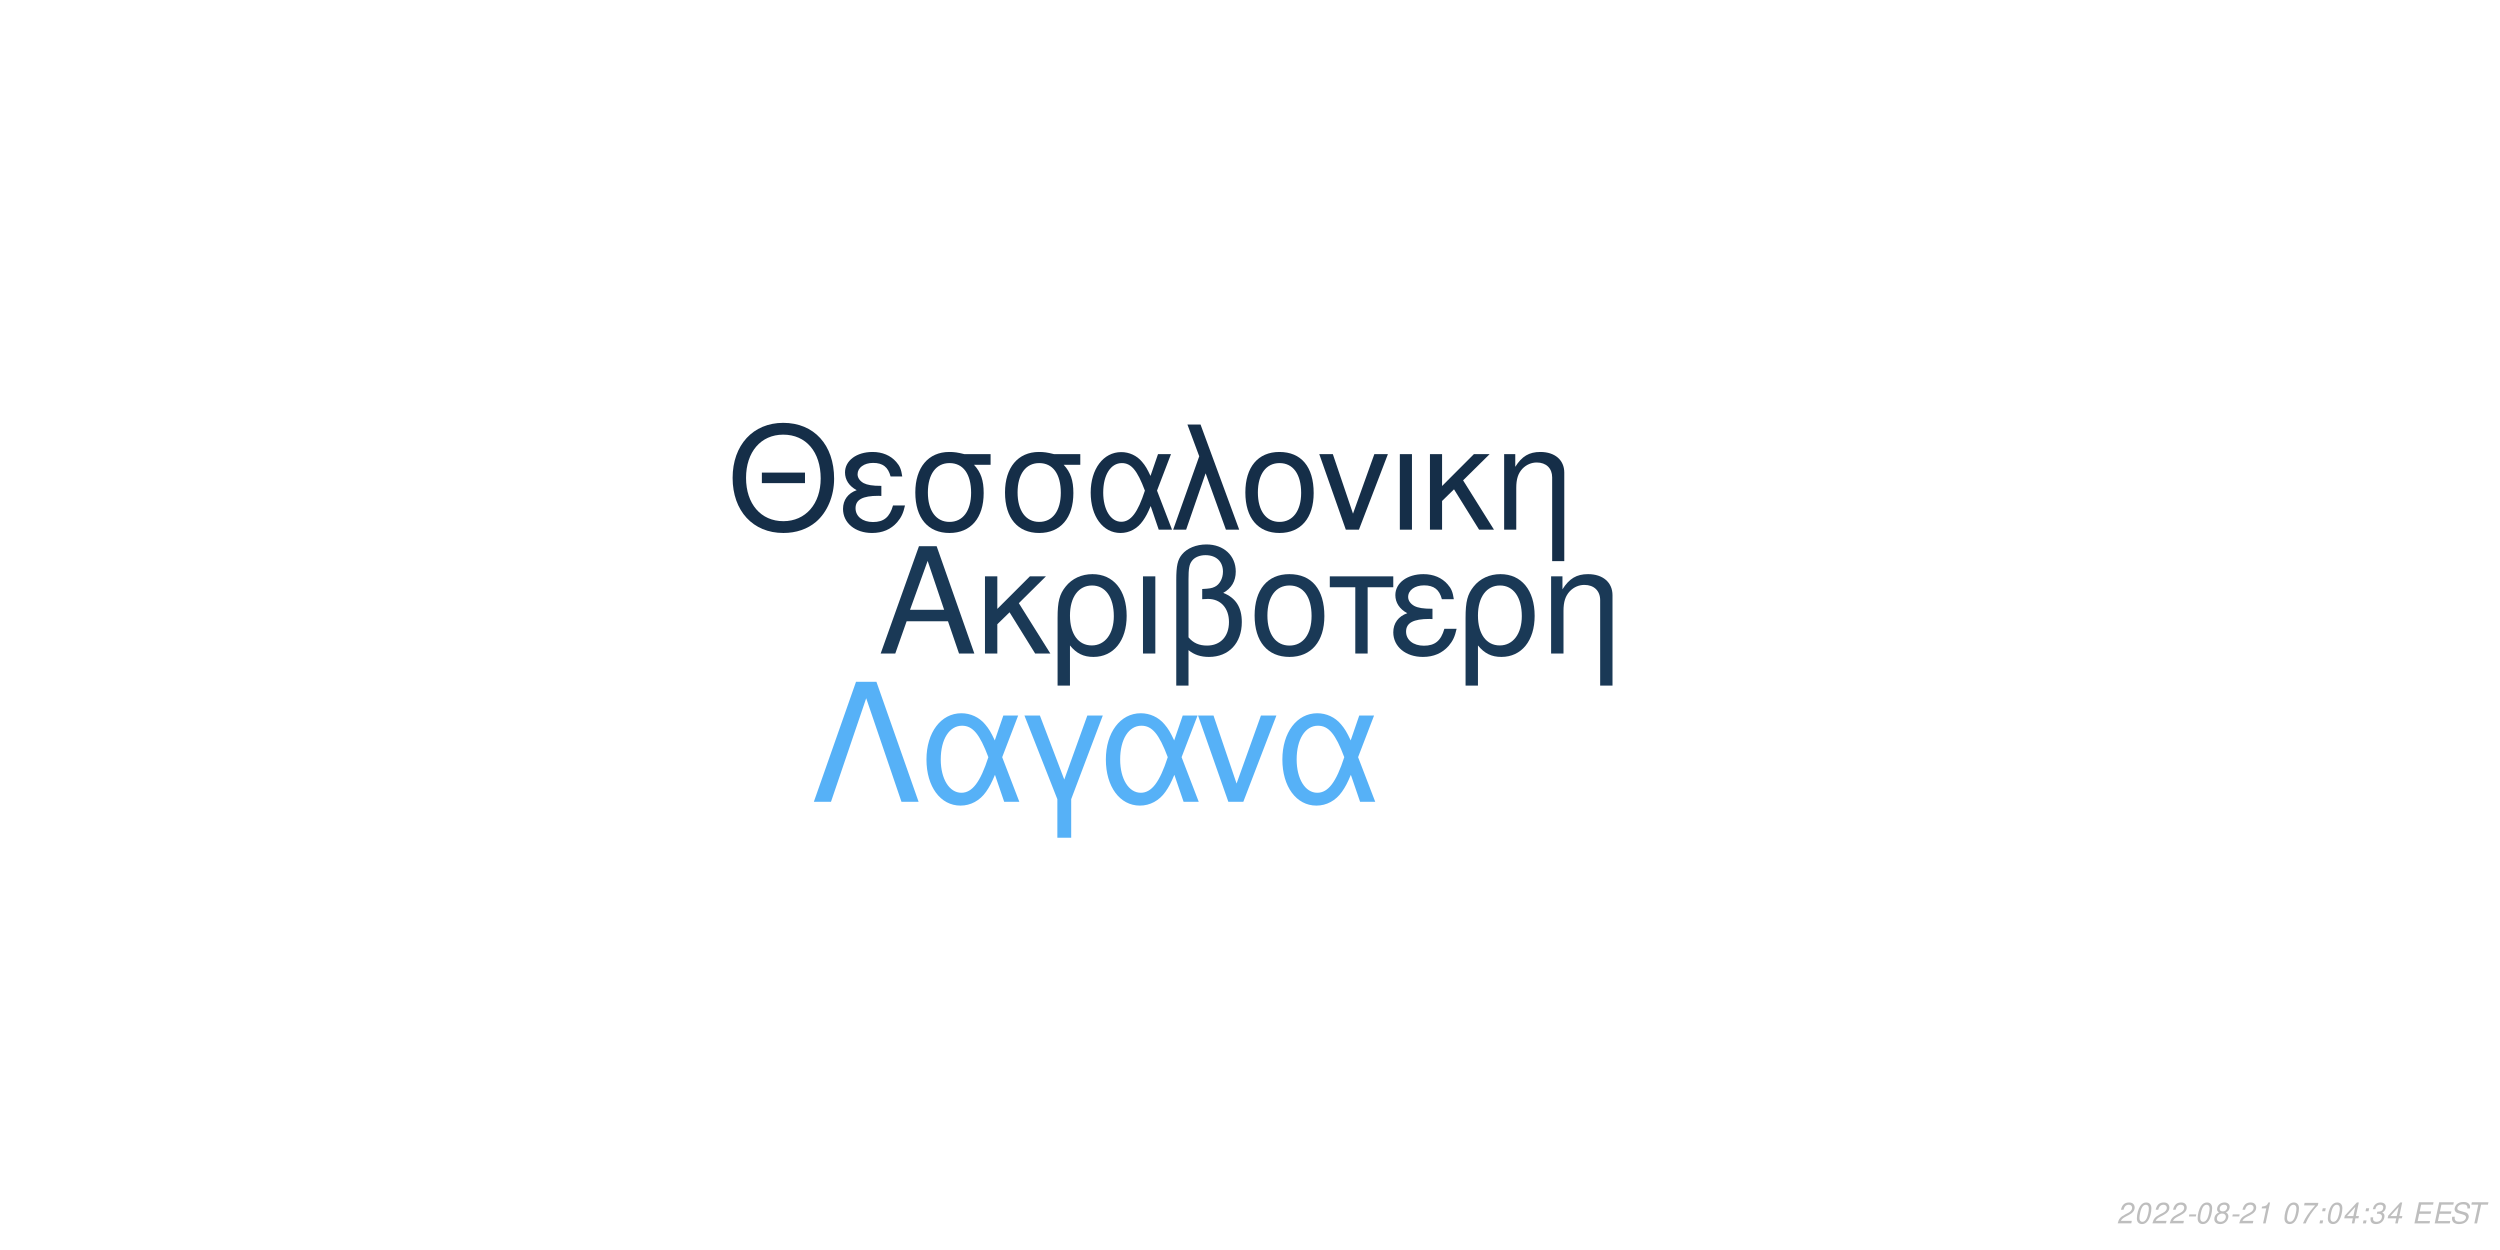
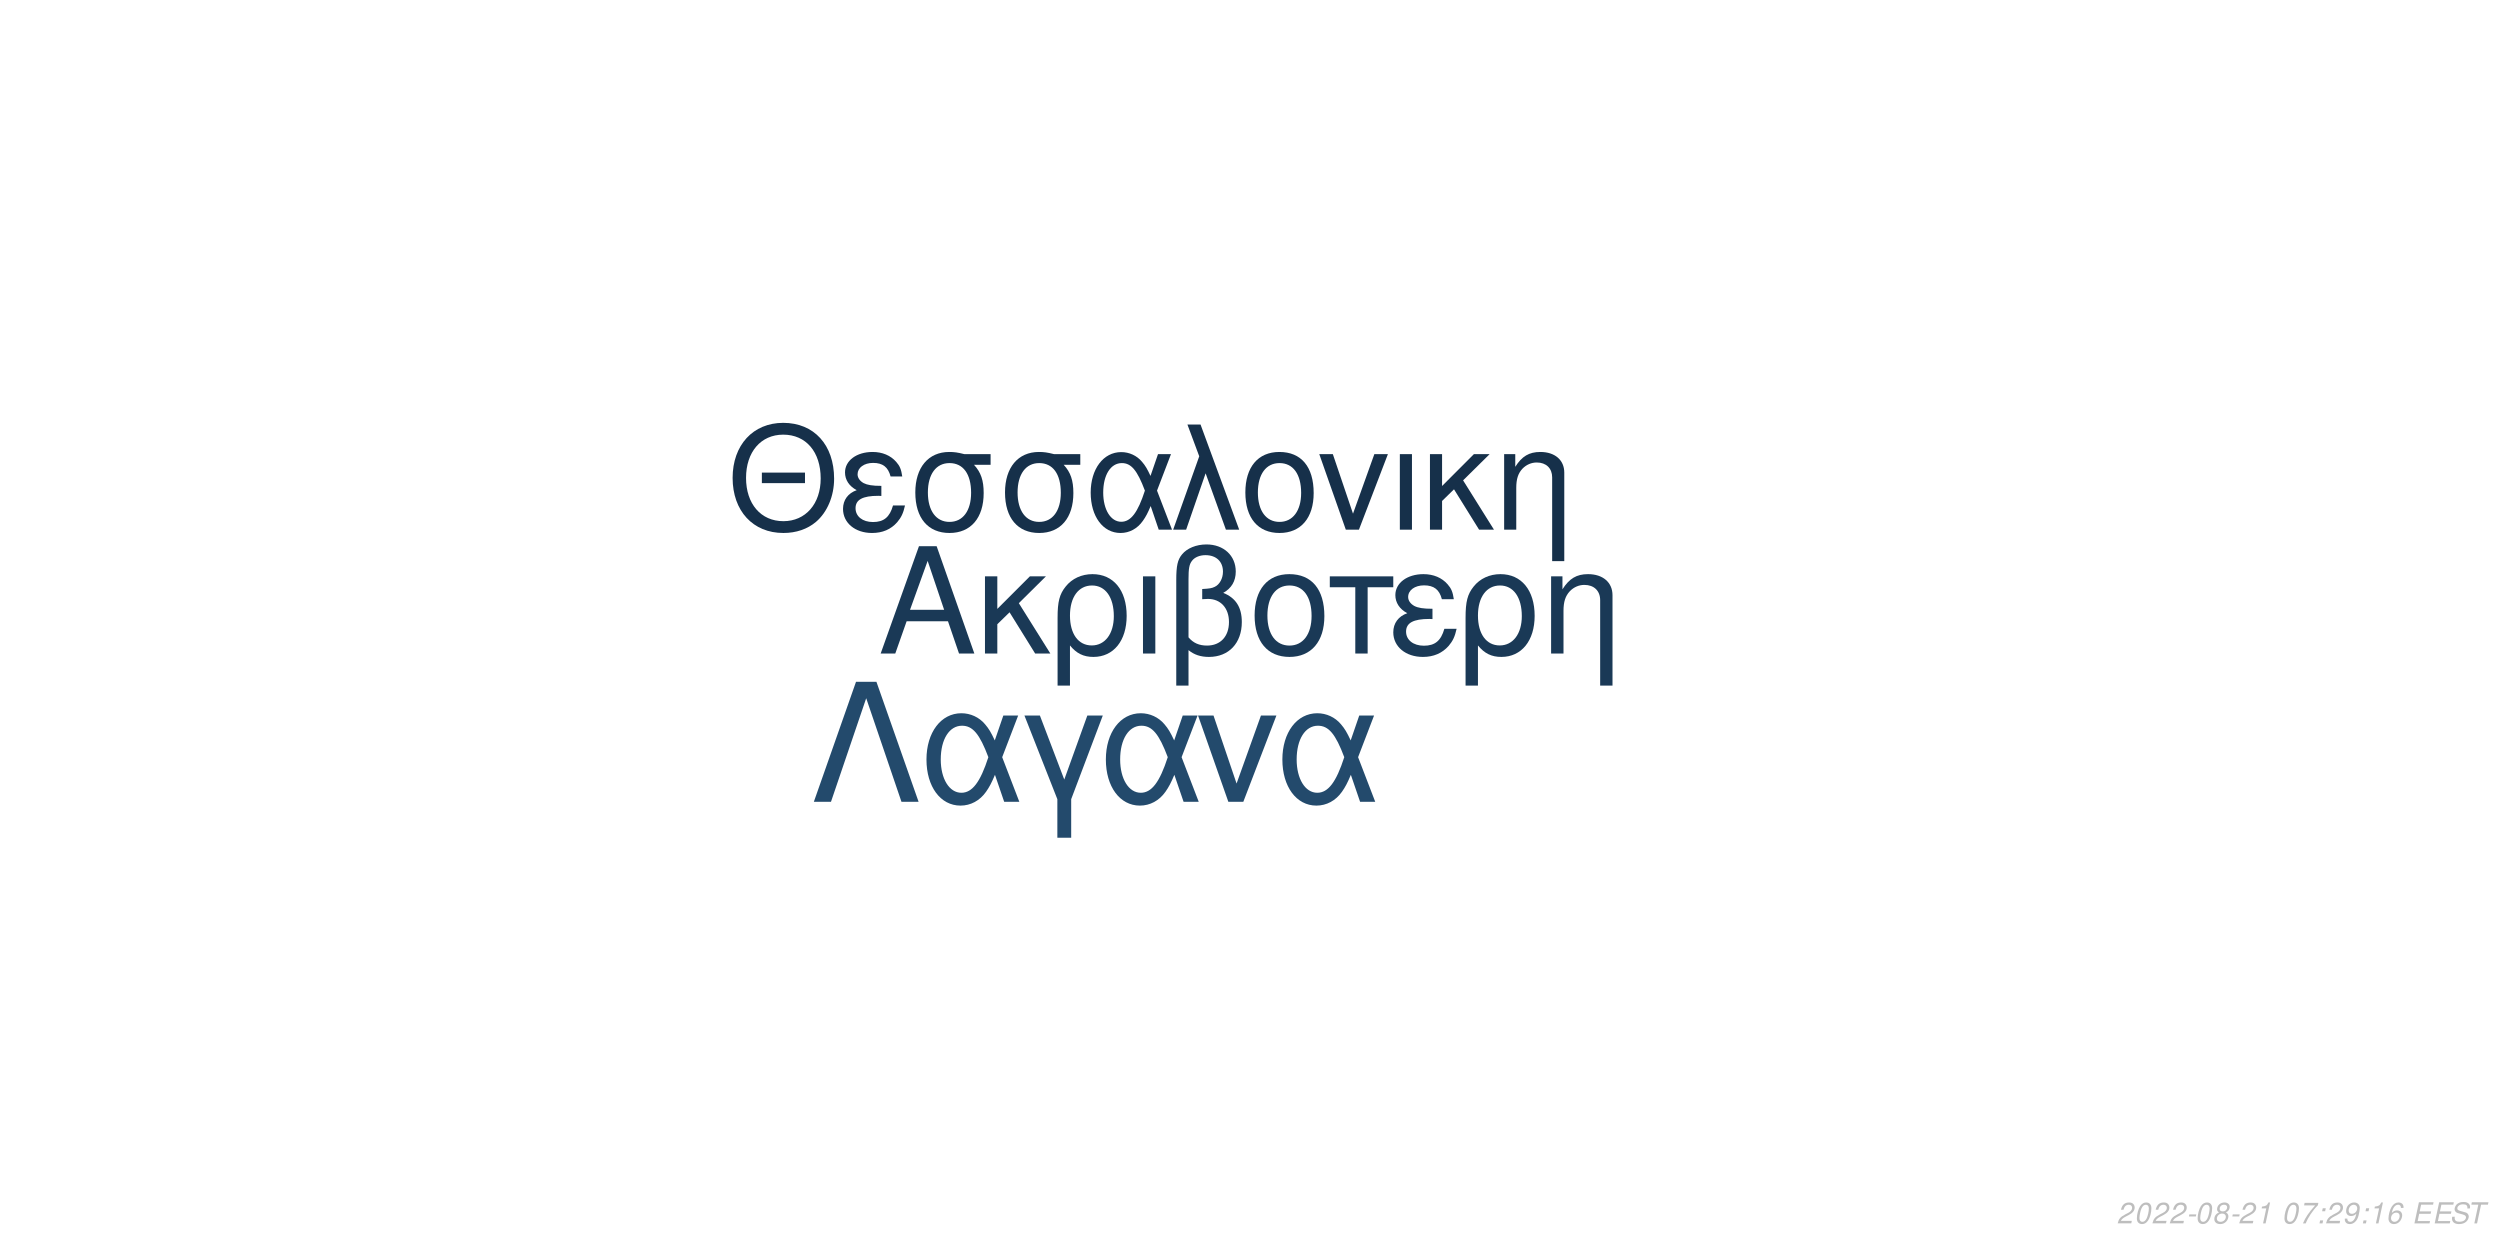
<svg xmlns="http://www.w3.org/2000/svg" xmlns:xlink="http://www.w3.org/1999/xlink" width="864pt" height="432pt" viewBox="0 0 864 432" version="1.1">
  <defs>
    <g>
      <symbol overflow="visible" id="glyph0-0">
        <path style="stroke:none;" d="" />
      </symbol>
      <symbol overflow="visible" id="glyph0-1">
        <path style="stroke:none;" d="M 24.125 -11.141 L 27.938 0 L 33.234 0 L 20.203 -37.094 L 14.094 -37.094 L 0.859 0 L 5.906 0 L 9.828 -11.141 Z M 22.797 -15.109 L 11 -15.109 L 17.094 -32.016 Z M 22.797 -15.109 " />
      </symbol>
      <symbol overflow="visible" id="glyph0-2">
        <path style="stroke:none;" d="M 7.172 -15.422 L 7.172 -26.672 L 2.906 -26.672 L 2.906 0 L 7.172 0 L 7.172 -10.125 L 11.406 -14.25 L 20.25 0 L 25.5 0 L 14.609 -17.406 L 23.969 -26.672 L 18.422 -26.672 Z M 7.172 -15.422 " />
      </symbol>
      <symbol overflow="visible" id="glyph0-3">
        <path style="stroke:none;" d="M 3 11.094 L 7.281 11.094 L 7.281 -2.797 C 9.516 -0.047 11.953 1.172 15.375 1.172 C 22.344 1.172 26.875 -4.422 26.875 -13.031 C 26.875 -21.891 22.297 -27.438 15.062 -27.438 C 11.297 -27.438 7.984 -25.906 5.797 -23.156 C 3.672 -20.516 3 -17.969 3 -12.359 Z M 14.906 -23.516 C 19.547 -23.516 22.438 -19.438 22.438 -12.922 C 22.438 -6.812 19.391 -2.797 14.812 -2.797 C 10.172 -2.797 7.281 -6.766 7.281 -13.125 C 7.281 -19.484 10.234 -23.516 14.906 -23.516 Z M 14.906 -23.516 " />
      </symbol>
      <symbol overflow="visible" id="glyph0-4">
        <path style="stroke:none;" d="M 3.516 0 L 7.781 0 L 7.781 -26.672 L 3.516 -26.672 Z M 3.516 0 " />
      </symbol>
      <symbol overflow="visible" id="glyph0-5">
        <path style="stroke:none;" d="M 4.016 11.094 L 8.25 11.094 L 8.25 -1.172 C 10.172 0.406 12.422 1.172 15.312 1.172 C 22.188 1.172 26.672 -3.609 26.672 -10.891 C 26.672 -15.984 24.578 -19.234 20.25 -20.969 C 23.109 -22.547 24.578 -25.031 24.578 -28.344 C 24.578 -33.844 20.406 -37.703 14.453 -37.703 C 10.938 -37.703 7.734 -36.391 6 -34.25 C 4.484 -32.422 4.016 -30.328 4.016 -25.391 Z M 8.25 -25.656 C 8.25 -29.359 8.5 -30.844 9.469 -32.062 C 10.375 -33.281 12.156 -34 14.094 -34 C 17.812 -34 20.156 -31.812 20.156 -28.297 C 20.156 -25.953 18.984 -23.812 17.297 -23.047 C 16.281 -22.547 15.469 -22.438 12.984 -22.297 L 12.984 -18.781 C 13.734 -18.828 14.344 -18.875 14.969 -18.875 C 19.344 -18.875 22.234 -15.719 22.234 -10.891 C 22.234 -5.906 19.281 -2.75 14.656 -2.75 C 11.953 -2.75 9.922 -3.609 8.25 -5.594 Z M 8.25 -25.656 " />
      </symbol>
      <symbol overflow="visible" id="glyph0-6">
        <path style="stroke:none;" d="M 14.094 -27.438 C 6.562 -27.438 2.094 -22.094 2.094 -13.125 C 2.094 -4.125 6.562 1.172 14.141 1.172 C 21.672 1.172 26.203 -4.172 26.203 -12.922 C 26.203 -22.188 21.828 -27.438 14.094 -27.438 Z M 14.141 -23.516 C 18.938 -23.516 21.781 -19.594 21.781 -12.984 C 21.781 -6.672 18.828 -2.75 14.141 -2.75 C 9.422 -2.75 6.516 -6.672 6.516 -13.125 C 6.516 -19.594 9.422 -23.516 14.141 -23.516 Z M 14.141 -23.516 " />
      </symbol>
      <symbol overflow="visible" id="glyph0-7">
        <path style="stroke:none;" d="M 7.891 0 L 12.156 0 L 12.156 -22.906 L 21.016 -22.906 L 21.016 -26.672 L -0.922 -26.672 L -0.922 -22.906 L 7.891 -22.906 Z M 7.891 0 " />
      </symbol>
      <symbol overflow="visible" id="glyph0-8">
        <path style="stroke:none;" d="M 14.562 -15.469 C 11.344 -15.469 9.562 -15.781 8.297 -16.438 C 6.922 -17.203 6.156 -18.328 6.156 -19.547 C 6.156 -21.891 8.453 -23.562 11.656 -23.562 C 15.062 -23.562 16.953 -22.094 17.812 -18.781 L 21.938 -18.781 C 21.578 -21.266 21.062 -22.5 19.797 -23.922 C 17.812 -26.203 14.906 -27.438 11.453 -27.438 C 5.797 -27.438 1.734 -24.375 1.734 -20.203 C 1.734 -17.609 3.156 -15.375 5.859 -13.938 C 2.797 -12.875 1.016 -10.484 1.016 -7.328 C 1.016 -2.391 5.297 1.172 11.25 1.172 C 14.969 1.172 17.906 -0.109 20.156 -2.641 C 21.578 -4.328 22.297 -5.797 22.906 -8.547 L 18.672 -8.547 C 17.5 -4.422 15.422 -2.703 11.609 -2.703 C 7.938 -2.703 5.438 -4.688 5.438 -7.578 C 5.438 -10.578 7.938 -11.953 13.484 -11.953 C 13.641 -11.953 14.094 -11.953 14.562 -11.906 Z M 14.562 -15.469 " />
      </symbol>
      <symbol overflow="visible" id="glyph0-9">
        <path style="stroke:none;" d="M 3.562 -26.672 L 3.562 0 L 7.844 0 L 7.844 -14.703 C 7.844 -17.906 8.5 -19.891 10.031 -21.531 C 11.406 -22.953 13.188 -23.719 15.062 -23.719 C 18.375 -23.719 20.516 -21.672 20.516 -18.469 L 20.516 11.094 L 24.781 11.094 L 24.781 -20.156 C 24.781 -24.578 21.469 -27.438 16.328 -27.438 C 12.359 -27.438 9.828 -25.906 7.484 -22.188 L 7.484 -26.672 Z M 3.562 -26.672 " />
      </symbol>
      <symbol overflow="visible" id="glyph1-0">
        <path style="stroke:none;" d="" />
      </symbol>
      <symbol overflow="visible" id="glyph1-1">
        <path style="stroke:none;" d="M 26.859 -19.734 L 11.953 -19.734 L 11.953 -16.094 L 26.859 -16.094 Z M 19.328 -36.922 C 8.922 -36.922 1.844 -29.25 1.844 -17.891 C 1.844 -6.484 8.875 1.141 19.391 1.141 C 23.812 1.141 27.703 -0.203 30.641 -2.688 C 34.578 -6.031 36.922 -11.656 36.922 -17.594 C 36.922 -29.297 30 -36.922 19.328 -36.922 Z M 19.328 -32.844 C 27.203 -32.844 32.281 -26.906 32.281 -17.688 C 32.281 -8.922 27.062 -2.938 19.391 -2.938 C 11.609 -2.938 6.484 -8.922 6.484 -17.891 C 6.484 -26.859 11.609 -32.844 19.328 -32.844 Z M 19.328 -32.844 " />
      </symbol>
      <symbol overflow="visible" id="glyph1-2">
        <path style="stroke:none;" d="M 14.25 -15.141 C 11.109 -15.141 9.375 -15.453 8.125 -16.094 C 6.781 -16.844 6.031 -17.938 6.031 -19.141 C 6.031 -21.422 8.266 -23.078 11.406 -23.078 C 14.75 -23.078 16.594 -21.625 17.438 -18.391 L 21.469 -18.391 C 21.125 -20.828 20.625 -22.031 19.391 -23.422 C 17.438 -25.656 14.594 -26.859 11.219 -26.859 C 5.688 -26.859 1.688 -23.875 1.688 -19.781 C 1.688 -17.234 3.094 -15.047 5.734 -13.656 C 2.734 -12.609 1 -10.266 1 -7.172 C 1 -2.344 5.188 1.141 11.016 1.141 C 14.656 1.141 17.547 -0.094 19.734 -2.594 C 21.125 -4.234 21.828 -5.688 22.422 -8.375 L 18.281 -8.375 C 17.141 -4.328 15.094 -2.641 11.359 -2.641 C 7.766 -2.641 5.328 -4.578 5.328 -7.422 C 5.328 -10.359 7.766 -11.703 13.203 -11.703 C 13.359 -11.703 13.797 -11.703 14.25 -11.656 Z M 14.25 -15.141 " />
      </symbol>
      <symbol overflow="visible" id="glyph1-3">
        <path style="stroke:none;" d="M 29 -26.109 L 19.938 -26.109 C 17.594 -26.703 16.438 -26.859 14.703 -26.859 C 7.469 -26.859 2.984 -21.469 2.984 -12.859 C 2.984 -4.031 7.375 1.141 14.797 1.141 C 22.172 1.141 26.609 -4.078 26.609 -12.656 C 26.609 -17.047 25.656 -19.828 23.266 -22.422 L 29 -22.422 Z M 14.797 -23.016 C 19.531 -23.016 22.266 -19.234 22.266 -12.75 C 22.266 -6.531 19.438 -2.688 14.797 -2.688 C 10.172 -2.688 7.328 -6.531 7.328 -12.859 C 7.328 -19.188 10.172 -23.016 14.797 -23.016 Z M 14.797 -23.016 " />
      </symbol>
      <symbol overflow="visible" id="glyph1-4">
        <path style="stroke:none;" d="M 29.344 -26.109 L 24.859 -26.109 L 22.266 -18.578 C 21.125 -21.031 20.484 -22.125 19.328 -23.469 C 17.547 -25.609 14.906 -26.812 12.156 -26.812 C 5.984 -26.812 1.594 -20.984 1.594 -12.812 C 1.594 -4.578 5.828 1.141 11.906 1.141 C 14.953 1.141 17.734 -0.344 19.625 -3.047 C 20.672 -4.531 21.281 -5.688 22.328 -8.172 L 25.109 0 L 29.703 0 L 24.516 -13.5 Z M 20.328 -13.5 C 17.891 -5.922 15.453 -2.734 12.156 -2.734 C 8.516 -2.734 5.922 -6.922 5.922 -12.812 C 5.922 -18.938 8.516 -23.016 12.359 -23.016 C 15.594 -23.016 17.688 -20.531 20.328 -13.5 Z M 20.328 -13.5 " />
      </symbol>
      <symbol overflow="visible" id="glyph1-5">
        <path style="stroke:none;" d="M 1.094 0 L 5.578 0 L 12.312 -19.484 L 19.328 0 L 23.922 0 L 10.562 -36.328 L 6.031 -36.328 L 10.109 -25.359 Z M 1.094 0 " />
      </symbol>
      <symbol overflow="visible" id="glyph1-6">
        <path style="stroke:none;" d="M 13.797 -26.859 C 6.422 -26.859 2.047 -21.625 2.047 -12.859 C 2.047 -4.031 6.422 1.141 13.859 1.141 C 21.234 1.141 25.656 -4.078 25.656 -12.656 C 25.656 -21.719 21.375 -26.859 13.797 -26.859 Z M 13.859 -23.016 C 18.531 -23.016 21.328 -19.188 21.328 -12.703 C 21.328 -6.531 18.438 -2.688 13.859 -2.688 C 9.219 -2.688 6.375 -6.531 6.375 -12.859 C 6.375 -19.188 9.219 -23.016 13.859 -23.016 Z M 13.859 -23.016 " />
      </symbol>
      <symbol overflow="visible" id="glyph1-7">
        <path style="stroke:none;" d="M 14.297 0 L 24.312 -26.109 L 19.625 -26.109 L 12.25 -5.531 L 5.281 -26.109 L 0.594 -26.109 L 9.766 0 Z M 14.297 0 " />
      </symbol>
      <symbol overflow="visible" id="glyph1-8">
        <path style="stroke:none;" d="M 3.438 0 L 7.625 0 L 7.625 -26.109 L 3.438 -26.109 Z M 3.438 0 " />
      </symbol>
      <symbol overflow="visible" id="glyph1-9">
        <path style="stroke:none;" d="M 7.031 -15.094 L 7.031 -26.109 L 2.844 -26.109 L 2.844 0 L 7.031 0 L 7.031 -9.922 L 11.156 -13.953 L 19.828 0 L 24.969 0 L 14.297 -17.047 L 23.469 -26.109 L 18.031 -26.109 Z M 7.031 -15.094 " />
      </symbol>
      <symbol overflow="visible" id="glyph1-10">
        <path style="stroke:none;" d="M 3.484 -26.109 L 3.484 0 L 7.672 0 L 7.672 -14.406 C 7.672 -17.547 8.328 -19.484 9.812 -21.078 C 11.156 -22.469 12.906 -23.219 14.75 -23.219 C 17.984 -23.219 20.078 -21.234 20.078 -18.094 L 20.078 10.859 L 24.266 10.859 L 24.266 -19.734 C 24.266 -24.062 21.031 -26.859 16 -26.859 C 12.109 -26.859 9.609 -25.359 7.328 -21.719 L 7.328 -26.109 Z M 3.484 -26.109 " />
      </symbol>
      <symbol overflow="visible" id="glyph2-0">
        <path style="stroke:none;" d="" />
      </symbol>
      <symbol overflow="visible" id="glyph2-1">
        <path style="stroke:none;" d="M 22.531 -41.484 L 15.484 -41.484 L 0.906 0 L 6.828 0 L 19 -35.797 L 31.188 0 L 37.109 0 Z M 22.531 -41.484 " />
      </symbol>
      <symbol overflow="visible" id="glyph2-2">
        <path style="stroke:none;" d="M 33.516 -29.812 L 28.391 -29.812 L 25.438 -21.219 C 24.125 -24.016 23.391 -25.266 22.078 -26.797 C 20.031 -29.25 17.016 -30.609 13.891 -30.609 C 6.828 -30.609 1.828 -23.953 1.828 -14.625 C 1.828 -5.234 6.656 1.312 13.594 1.312 C 17.078 1.312 20.266 -0.391 22.422 -3.469 C 23.609 -5.172 24.297 -6.484 25.5 -9.328 L 28.688 0 L 33.922 0 L 28 -15.422 Z M 23.219 -15.422 C 20.422 -6.766 17.641 -3.125 13.891 -3.125 C 9.734 -3.125 6.766 -7.906 6.766 -14.625 C 6.766 -21.625 9.734 -26.297 14.109 -26.297 C 17.812 -26.297 20.203 -23.453 23.219 -15.422 Z M 23.219 -15.422 " />
      </symbol>
      <symbol overflow="visible" id="glyph2-3">
        <path style="stroke:none;" d="M 12.062 12.406 L 16.844 12.406 L 16.844 -0.906 L 27.766 -29.812 L 22.422 -29.812 L 14.453 -7.688 L 6.031 -29.812 L 0.688 -29.812 L 12.062 -0.906 Z M 12.062 12.406 " />
      </symbol>
      <symbol overflow="visible" id="glyph2-4">
        <path style="stroke:none;" d="M 16.328 0 L 27.766 -29.812 L 22.422 -29.812 L 14 -6.312 L 6.031 -29.812 L 0.688 -29.812 L 11.156 0 Z M 16.328 0 " />
      </symbol>
      <symbol overflow="visible" id="glyph3-0">
        <path style="stroke:none;" d="" />
      </symbol>
      <symbol overflow="visible" id="glyph3-1">
        <path style="stroke:none;" d="M 5.234 -0.875 L 1.469 -0.875 C 1.641 -1.375 2.203 -1.891 3.109 -2.344 L 4.234 -2.938 C 5.562 -3.625 6.219 -4.469 6.219 -5.484 C 6.219 -5.938 6.062 -6.359 5.797 -6.656 C 5.469 -7.047 4.984 -7.234 4.312 -7.234 C 2.766 -7.234 1.891 -6.453 1.484 -4.734 L 2.375 -4.734 C 2.484 -5.188 2.609 -5.484 2.797 -5.75 C 3.094 -6.203 3.609 -6.453 4.188 -6.453 C 4.891 -6.453 5.344 -6.031 5.344 -5.375 C 5.344 -4.703 4.859 -4.094 4.016 -3.656 L 2.984 -3.125 C 1.234 -2.188 0.797 -1.656 0.344 -0.016 L 5.047 -0.016 Z M 5.234 -0.875 " />
      </symbol>
      <symbol overflow="visible" id="glyph3-2">
        <path style="stroke:none;" d="M 4.203 -7.234 C 3.375 -7.234 2.688 -6.812 2.125 -5.984 C 1.484 -5.047 0.984 -3.188 0.984 -1.734 C 0.984 -1.109 1.172 -0.562 1.484 -0.266 C 1.797 0.047 2.281 0.234 2.766 0.234 C 3.625 0.234 4.281 -0.156 4.859 -1.016 C 5.516 -1.953 6 -3.797 6 -5.266 C 6 -6.5 5.328 -7.234 4.203 -7.234 Z M 4.094 -6.453 C 4.734 -6.453 5.125 -5.984 5.125 -5.156 C 5.125 -4.203 4.781 -2.625 4.406 -1.812 C 3.984 -0.938 3.516 -0.547 2.875 -0.547 C 2.25 -0.547 1.875 -1.031 1.875 -1.828 C 1.875 -2.797 2.203 -4.344 2.594 -5.203 C 2.984 -6.047 3.453 -6.453 4.094 -6.453 Z M 4.094 -6.453 " />
      </symbol>
      <symbol overflow="visible" id="glyph3-3">
        <path style="stroke:none;" d="M 3.516 -3.125 L 1.125 -3.125 L 0.969 -2.406 L 3.359 -2.406 Z M 3.516 -3.125 " />
      </symbol>
      <symbol overflow="visible" id="glyph3-4">
        <path style="stroke:none;" d="M 4.766 -3.797 C 5.078 -3.969 5.234 -4.078 5.438 -4.234 C 5.812 -4.594 6.062 -5.172 6.062 -5.734 C 6.062 -6.625 5.344 -7.234 4.266 -7.234 C 2.812 -7.234 1.703 -6.219 1.703 -4.875 C 1.703 -4.406 1.875 -4.125 2.359 -3.812 C 1.297 -3.312 0.75 -2.516 0.75 -1.469 C 0.75 -0.438 1.547 0.234 2.812 0.234 C 3.656 0.234 4.359 -0.094 4.938 -0.734 C 5.359 -1.234 5.609 -1.859 5.609 -2.438 C 5.609 -3.047 5.312 -3.516 4.766 -3.797 Z M 4.109 -6.453 C 4.797 -6.453 5.188 -6.125 5.188 -5.578 C 5.188 -5.266 5.062 -4.922 4.859 -4.672 C 4.562 -4.312 4.188 -4.156 3.656 -4.156 C 2.984 -4.156 2.594 -4.453 2.594 -4.984 C 2.594 -5.859 3.203 -6.453 4.109 -6.453 Z M 3.453 -3.406 C 4.234 -3.406 4.734 -2.984 4.734 -2.312 C 4.734 -1.312 3.922 -0.547 2.875 -0.547 C 2.125 -0.547 1.625 -0.969 1.625 -1.625 C 1.625 -2.609 2.438 -3.406 3.453 -3.406 Z M 3.453 -3.406 " />
      </symbol>
      <symbol overflow="visible" id="glyph3-5">
        <path style="stroke:none;" d="M 3.703 -5.188 L 2.594 0 L 3.469 0 L 5.016 -7.234 L 4.438 -7.234 C 3.906 -6.156 3.688 -6.016 2.234 -5.812 L 2.109 -5.188 Z M 3.703 -5.188 " />
      </symbol>
      <symbol overflow="visible" id="glyph3-6">
        <path style="stroke:none;" d="" />
      </symbol>
      <symbol overflow="visible" id="glyph3-7">
        <path style="stroke:none;" d="M 6.703 -7.094 L 1.953 -7.094 L 1.766 -6.219 L 5.594 -6.219 C 3.344 -3.688 2.266 -2.109 1.375 0 L 2.344 0 C 3.031 -1.906 4.828 -4.594 6.547 -6.281 Z M 6.703 -7.094 " />
      </symbol>
      <symbol overflow="visible" id="glyph3-8">
        <path style="stroke:none;" d="M 2.359 -1.031 L 1.312 -1.031 L 1.094 0 L 2.141 0 Z M 3.266 -5.234 L 2.219 -5.234 L 2 -4.203 L 3.047 -4.203 Z M 3.266 -5.234 " />
      </symbol>
      <symbol overflow="visible" id="glyph3-9">
-         <path style="stroke:none;" d="M 3.625 -1.75 L 3.266 0 L 4.141 0 L 4.516 -1.75 L 5.562 -1.75 L 5.734 -2.531 L 4.688 -2.531 L 5.688 -7.234 L 5.016 -7.234 L 0.844 -2.672 L 0.641 -1.75 Z M 3.797 -2.531 L 1.594 -2.531 L 4.469 -5.703 Z M 3.797 -2.531 " />
+         <path style="stroke:none;" d="M 0.844 -1.656 C 0.844 -1.547 0.844 -1.438 0.844 -1.375 C 0.844 -0.406 1.531 0.234 2.578 0.234 C 3.203 0.234 3.766 0.016 4.297 -0.438 C 4.938 -1 5.312 -1.656 5.594 -2.719 C 5.844 -3.672 6.016 -4.766 6.016 -5.375 C 6.016 -5.844 5.844 -6.328 5.547 -6.656 C 5.203 -7.031 4.703 -7.234 4.062 -7.234 C 2.516 -7.234 1.297 -5.938 1.297 -4.266 C 1.297 -3.203 1.984 -2.547 3.047 -2.547 C 3.484 -2.547 3.953 -2.672 4.281 -2.891 C 4.406 -2.984 4.547 -3.078 4.828 -3.344 C 4.438 -1.484 3.703 -0.547 2.703 -0.547 C 2.109 -0.547 1.719 -0.938 1.719 -1.547 L 1.719 -1.656 Z M 3.953 -6.453 C 4.625 -6.453 5.141 -5.953 5.141 -5.281 C 5.141 -4.188 4.312 -3.312 3.297 -3.312 C 2.594 -3.312 2.172 -3.734 2.172 -4.453 C 2.172 -5.562 2.984 -6.453 3.953 -6.453 Z M 3.953 -6.453 " />
      </symbol>
      <symbol overflow="visible" id="glyph3-10">
-         <path style="stroke:none;" d="M 2.922 -3.312 C 3.125 -3.344 3.234 -3.344 3.375 -3.344 C 4.203 -3.344 4.688 -3 4.688 -2.406 C 4.688 -1.312 3.906 -0.547 2.781 -0.547 C 2.047 -0.547 1.594 -0.938 1.594 -1.562 C 1.594 -1.719 1.609 -1.844 1.656 -2.094 L 0.766 -2.094 C 0.734 -1.797 0.719 -1.641 0.719 -1.469 C 0.719 -0.375 1.406 0.234 2.641 0.234 C 3.547 0.234 4.297 -0.078 4.812 -0.656 C 5.266 -1.156 5.562 -1.875 5.562 -2.547 C 5.562 -3.125 5.344 -3.453 4.797 -3.734 C 5.641 -4.234 6.016 -4.844 6.016 -5.734 C 6.016 -6.656 5.312 -7.234 4.203 -7.234 C 3.375 -7.234 2.672 -6.938 2.188 -6.375 C 1.891 -6.031 1.703 -5.641 1.516 -4.906 L 2.391 -4.906 C 2.5 -5.359 2.594 -5.594 2.734 -5.812 C 3.047 -6.234 3.516 -6.453 4.078 -6.453 C 4.734 -6.453 5.141 -6.125 5.141 -5.578 C 5.141 -5.188 5.016 -4.797 4.797 -4.547 C 4.516 -4.234 4 -4.062 3.266 -4.062 L 3.078 -4.062 Z M 2.922 -3.312 " />
+         <path style="stroke:none;" d="M 6.125 -5.344 L 6.141 -5.625 C 6.141 -6.609 5.453 -7.234 4.391 -7.234 C 3.438 -7.234 2.641 -6.719 2.016 -5.703 C 1.422 -4.781 0.938 -2.953 0.938 -1.688 C 0.938 -0.516 1.688 0.234 2.859 0.234 C 3.703 0.234 4.438 -0.156 5 -0.875 C 5.406 -1.422 5.672 -2.156 5.672 -2.766 C 5.672 -3.812 4.969 -4.5 3.906 -4.5 C 3.234 -4.5 2.672 -4.234 2.094 -3.625 C 2.406 -5.375 3.234 -6.453 4.25 -6.453 C 4.703 -6.453 5.062 -6.234 5.172 -5.844 C 5.203 -5.719 5.234 -5.578 5.25 -5.344 Z M 3.656 -3.734 C 4.344 -3.734 4.797 -3.281 4.797 -2.625 C 4.797 -1.469 3.984 -0.547 2.984 -0.547 C 2.297 -0.547 1.812 -1.047 1.812 -1.766 C 1.812 -2.859 2.625 -3.734 3.656 -3.734 Z M 3.656 -3.734 " />
      </symbol>
      <symbol overflow="visible" id="glyph3-11">
        <path style="stroke:none;" d="M 2.547 -3.312 L 6.5 -3.312 L 6.688 -4.141 L 2.719 -4.141 L 3.219 -6.469 L 7.344 -6.469 L 7.516 -7.297 L 2.453 -7.297 L 0.906 0 L 6.125 0 L 6.297 -0.812 L 2.016 -0.812 Z M 2.547 -3.312 " />
      </symbol>
      <symbol overflow="visible" id="glyph3-12">
        <path style="stroke:none;" d="M 7.062 -5.156 C 7.125 -5.438 7.141 -5.562 7.141 -5.703 C 7.141 -6.156 6.938 -6.594 6.594 -6.891 C 6.188 -7.25 5.656 -7.406 4.875 -7.406 C 3.844 -7.406 3.047 -7.125 2.5 -6.562 C 2.094 -6.141 1.781 -5.438 1.781 -4.922 C 1.781 -4.297 2.219 -3.766 2.891 -3.562 L 4.594 -3.094 C 5.406 -2.859 5.734 -2.578 5.734 -2.094 C 5.734 -1.781 5.547 -1.406 5.266 -1.141 C 4.844 -0.766 4.266 -0.578 3.453 -0.578 C 2.328 -0.578 1.812 -0.984 1.812 -1.906 C 1.812 -2.047 1.812 -2.125 1.844 -2.312 L 0.984 -2.312 C 0.906 -2.062 0.891 -1.906 0.891 -1.688 C 0.891 -0.484 1.797 0.234 3.297 0.234 C 4.359 0.234 5.234 -0.062 5.812 -0.609 C 6.344 -1.078 6.688 -1.797 6.688 -2.375 C 6.688 -2.641 6.609 -2.906 6.453 -3.156 C 6.234 -3.5 5.938 -3.703 5.469 -3.828 L 3.75 -4.312 C 2.984 -4.547 2.734 -4.734 2.734 -5.188 C 2.734 -5.547 2.875 -5.844 3.188 -6.109 C 3.547 -6.438 4.031 -6.594 4.703 -6.594 C 5.266 -6.594 5.688 -6.484 5.906 -6.297 C 6.094 -6.125 6.219 -5.797 6.219 -5.516 C 6.219 -5.422 6.203 -5.344 6.188 -5.156 Z M 7.062 -5.156 " />
      </symbol>
      <symbol overflow="visible" id="glyph3-13">
        <path style="stroke:none;" d="M 4.938 -6.469 L 7.312 -6.469 L 7.484 -7.297 L 1.75 -7.297 L 1.578 -6.469 L 3.984 -6.469 L 2.609 0 L 3.547 0 Z M 4.938 -6.469 " />
      </symbol>
    </g>
  </defs>
  <g id="surface1">
    <rect x="0" y="0" width="864" height="432" style="fill:rgb(100%,100%,100%);fill-opacity:1;stroke:none;" />
    <g style="fill:rgb(10.196%,22.353%,33.725%);fill-opacity:1;">
      <use xlink:href="#glyph0-1" x="303.5" y="225.861" />
      <use xlink:href="#glyph0-2" x="337.5" y="225.861" />
      <use xlink:href="#glyph0-3" x="362.5" y="225.861" />
      <use xlink:href="#glyph0-4" x="391.5" y="225.861" />
      <use xlink:href="#glyph0-5" x="402.5" y="225.861" />
      <use xlink:href="#glyph0-6" x="431.5" y="225.861" />
      <use xlink:href="#glyph0-7" x="460.5" y="225.861" />
      <use xlink:href="#glyph0-8" x="480.5" y="225.861" />
      <use xlink:href="#glyph0-3" x="503.5" y="225.861" />
      <use xlink:href="#glyph0-9" x="532.5" y="225.861" />
    </g>
-     <g style="fill:rgb(8.235%,18.039%,28.235%);fill-opacity:1;">
+     <g style="fill:rgb(8.627%,18.824%,29.02%);fill-opacity:1;">
      <use xlink:href="#glyph1-1" x="251.348" y="183.058" />
      <use xlink:href="#glyph1-2" x="290.348" y="183.058" />
      <use xlink:href="#glyph1-3" x="313.348" y="183.058" />
      <use xlink:href="#glyph1-3" x="344.348" y="183.058" />
      <use xlink:href="#glyph1-4" x="375.348" y="183.058" />
      <use xlink:href="#glyph1-5" x="404.348" y="183.058" />
      <use xlink:href="#glyph1-6" x="428.348" y="183.058" />
      <use xlink:href="#glyph1-7" x="455.348" y="183.058" />
      <use xlink:href="#glyph1-8" x="480.348" y="183.058" />
      <use xlink:href="#glyph1-9" x="491.348" y="183.058" />
      <use xlink:href="#glyph1-10" x="516.348" y="183.058" />
    </g>
-     <g style="fill:rgb(33.725%,69.412%,96.863%);fill-opacity:1;">
+     <g style="fill:rgb(13.725%,29.02%,42.353%);fill-opacity:1;">
      <use xlink:href="#glyph2-1" x="280.359" y="277.105" />
      <use xlink:href="#glyph2-2" x="318.359" y="277.105" />
      <use xlink:href="#glyph2-3" x="353.359" y="277.105" />
      <use xlink:href="#glyph2-2" x="380.359" y="277.105" />
      <use xlink:href="#glyph2-4" x="413.359" y="277.105" />
      <use xlink:href="#glyph2-2" x="441.359" y="277.105" />
    </g>
    <g style="fill:rgb(74.51%,74.51%,74.51%);fill-opacity:1;">
      <use xlink:href="#glyph3-1" x="731.52" y="422.81" />
      <use xlink:href="#glyph3-2" x="737.52" y="422.81" />
      <use xlink:href="#glyph3-1" x="743.52" y="422.81" />
      <use xlink:href="#glyph3-1" x="749.52" y="422.81" />
      <use xlink:href="#glyph3-3" x="755.52" y="422.81" />
      <use xlink:href="#glyph3-2" x="758.52" y="422.81" />
      <use xlink:href="#glyph3-4" x="764.52" y="422.81" />
      <use xlink:href="#glyph3-3" x="770.52" y="422.81" />
      <use xlink:href="#glyph3-1" x="773.52" y="422.81" />
      <use xlink:href="#glyph3-5" x="779.52" y="422.81" />
      <use xlink:href="#glyph3-6" x="785.52" y="422.81" />
      <use xlink:href="#glyph3-2" x="788.52" y="422.81" />
      <use xlink:href="#glyph3-7" x="794.52" y="422.81" />
      <use xlink:href="#glyph3-8" x="800.52" y="422.81" />
-       <use xlink:href="#glyph3-2" x="803.52" y="422.81" />
+       <use xlink:href="#glyph3-1" x="803.52" y="422.81" />
      <use xlink:href="#glyph3-9" x="809.52" y="422.81" />
      <use xlink:href="#glyph3-8" x="815.52" y="422.81" />
-       <use xlink:href="#glyph3-10" x="818.52" y="422.81" />
-       <use xlink:href="#glyph3-9" x="824.52" y="422.81" />
+       <use xlink:href="#glyph3-5" x="818.52" y="422.81" />
+       <use xlink:href="#glyph3-10" x="824.52" y="422.81" />
      <use xlink:href="#glyph3-6" x="830.52" y="422.81" />
      <use xlink:href="#glyph3-11" x="833.52" y="422.81" />
      <use xlink:href="#glyph3-11" x="840.52" y="422.81" />
      <use xlink:href="#glyph3-12" x="846.52" y="422.81" />
      <use xlink:href="#glyph3-13" x="852.52" y="422.81" />
    </g>
  </g>
</svg>
